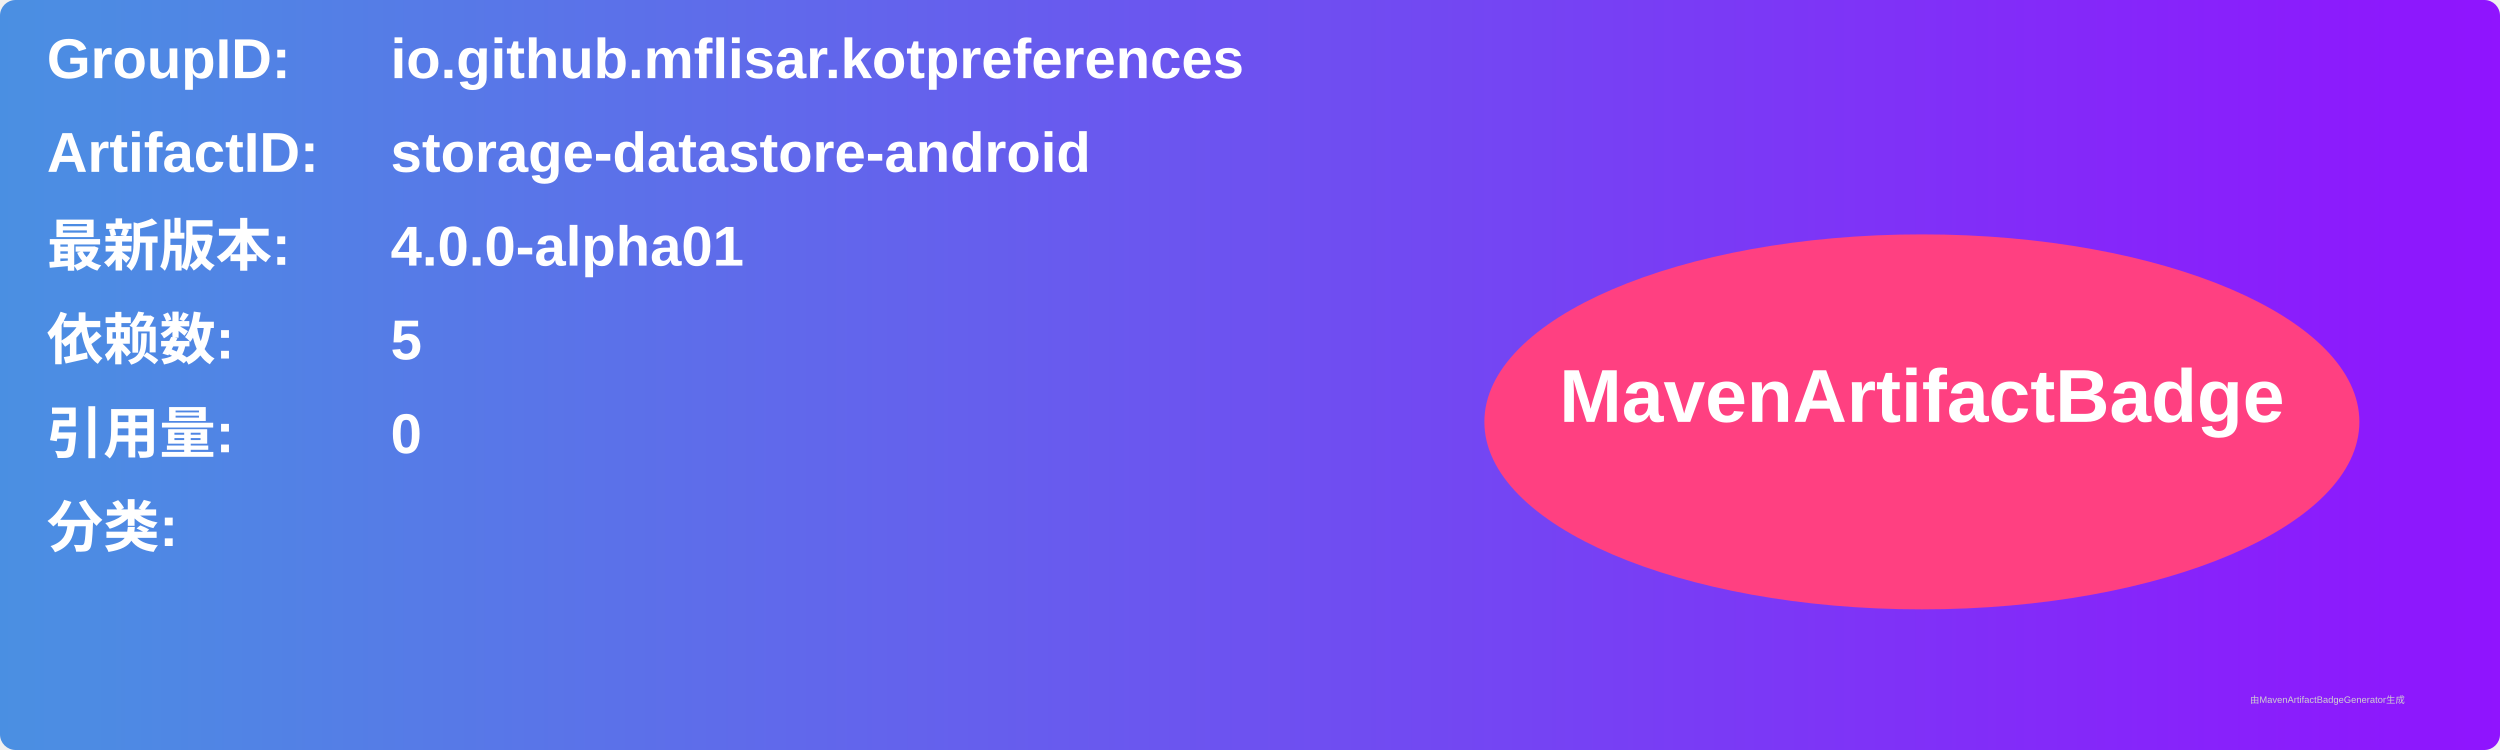
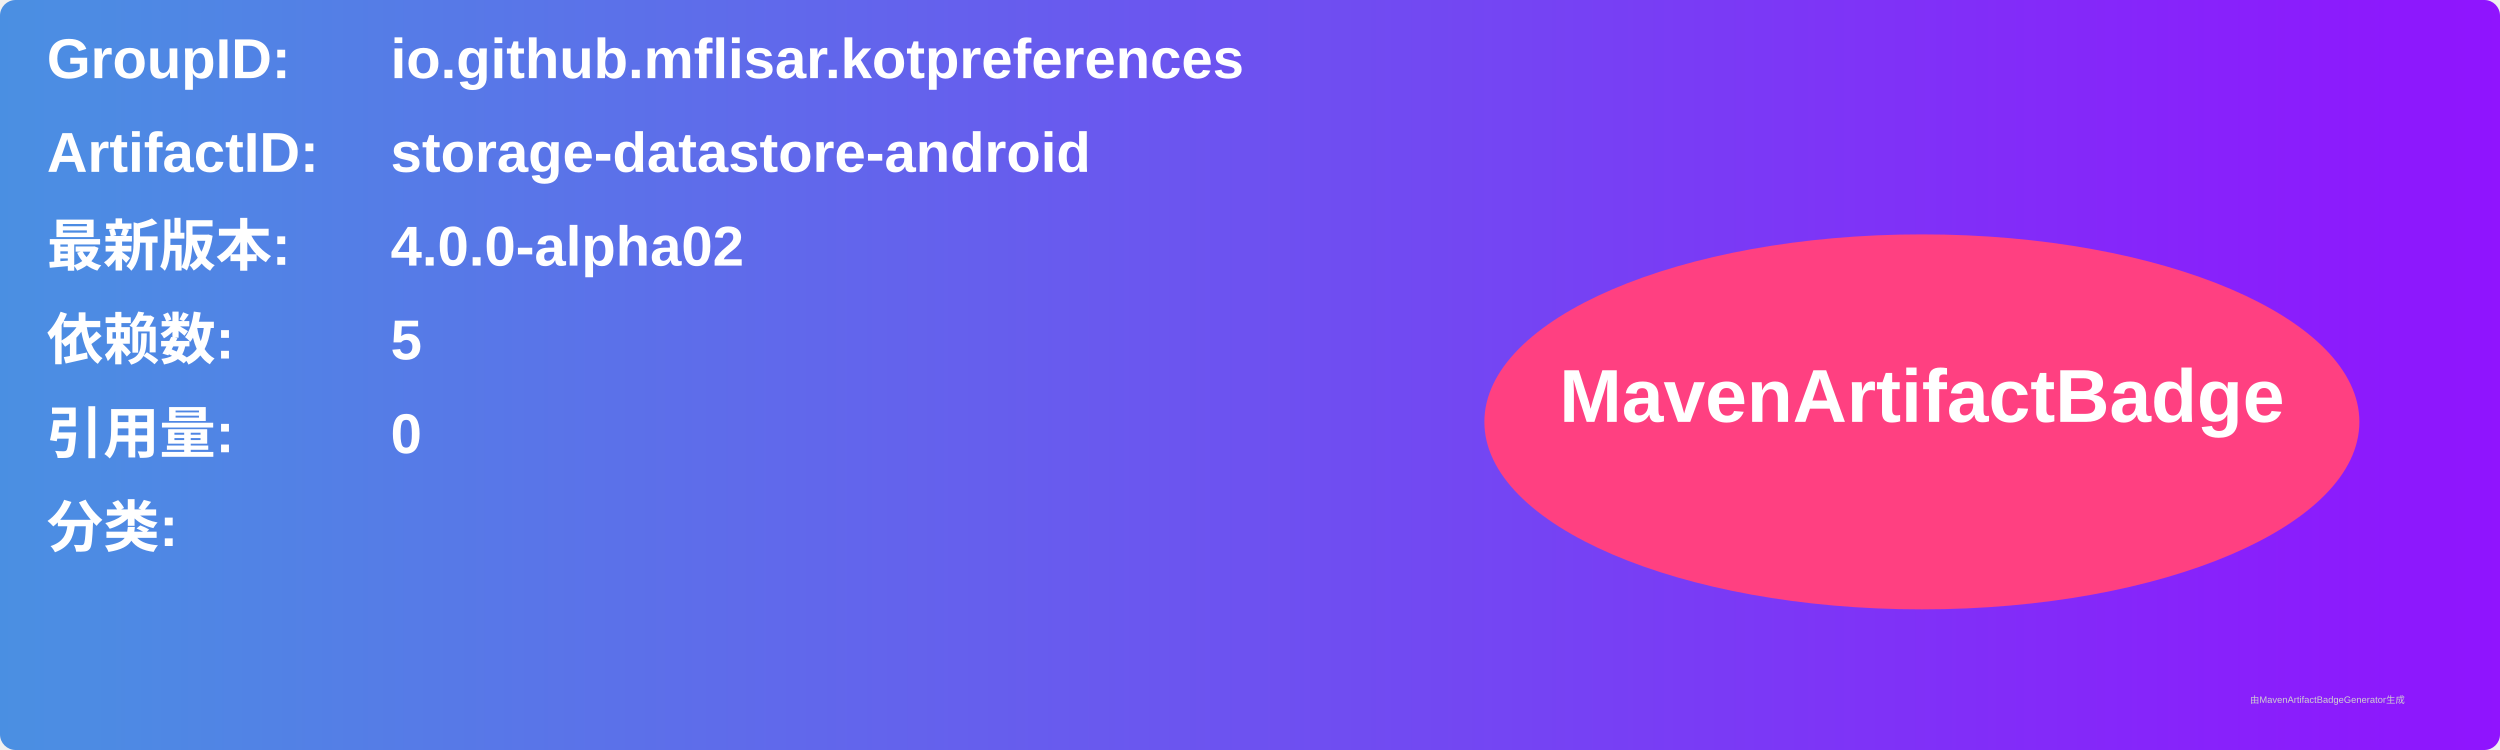
<svg xmlns="http://www.w3.org/2000/svg" width="800" height="240" viewBox="0 0 800 240">
  <linearGradient id="grad" x1="0%" y1="0%" x2="100%" y2="0%">
    <stop offset="0%" stop-color="#4a90e2" />
    <stop offset="100%" stop-color="#9013fe" />
  </linearGradient>
  <rect width="100%" height="100%" rx="5" ry="5" fill="url(#grad)" />
  <g transform="translate(15, 15)">
    <text x="0" y="10" font-family="Arial" font-size="18" fill="white" font-weight="bold" width="260">GroupID:</text>
    <text x="110" y="10" font-family="Arial" font-size="18" fill="white" font-weight="bold" width="460">io.github.mflisar.kotpreferences</text>
    <text x="0" y="40" font-family="Arial" font-size="18" fill="white" font-weight="bold" width="260">ArtifactID:</text>
    <text x="110" y="40" font-family="Arial" font-size="18" fill="white" font-weight="bold" width="460">storage-datastore-android</text>
    <text x="0" y="70" font-family="Arial" font-size="18" fill="white" font-weight="bold">最新版本:</text>
    <text x="110" y="70" font-family="Arial" font-size="18" fill="white" font-weight="bold">
-       <tspan font-weight="bold">4.0.0-alpha01</tspan>
+       <tspan font-weight="bold">4.0.0-alpha02</tspan>
    </text>
    <text x="0" y="100" font-family="Arial" font-size="18" fill="white" font-weight="bold">依赖数: </text>
    <text x="110" y="100" font-family="Arial" font-size="18" fill="white">
      <tspan font-weight="bold">5</tspan>
    </text>
    <text x="0" y="130" font-family="Arial" font-size="18" fill="white" font-weight="bold">引用量: </text>
    <text x="110" y="130" font-family="Arial" font-size="18" fill="white">
      <tspan font-weight="bold">0</tspan>
    </text>
    <text x="0" y="160" font-family="Arial" font-size="18" fill="white" font-weight="bold">分类:</text>
    <text x="10" y="190" font-family="Arial" font-size="10" fill="white">
      <tspan font-weight="bold" />
    </text>
    <ellipse cx="600" cy="120" rx="140" ry="60" fill="#ff4081" />
    <text x="600" y="120" text-anchor="middle" font-family="Arial" font-size="24" fill="white" font-weight="bold">MavenArtifactBadge</text>
  </g>
  <text x="720" y="225" font-family="Arial" font-size="3" fill="#d0d0d0">由MavenArtifactBadgeGenerator生成</text>
</svg>
